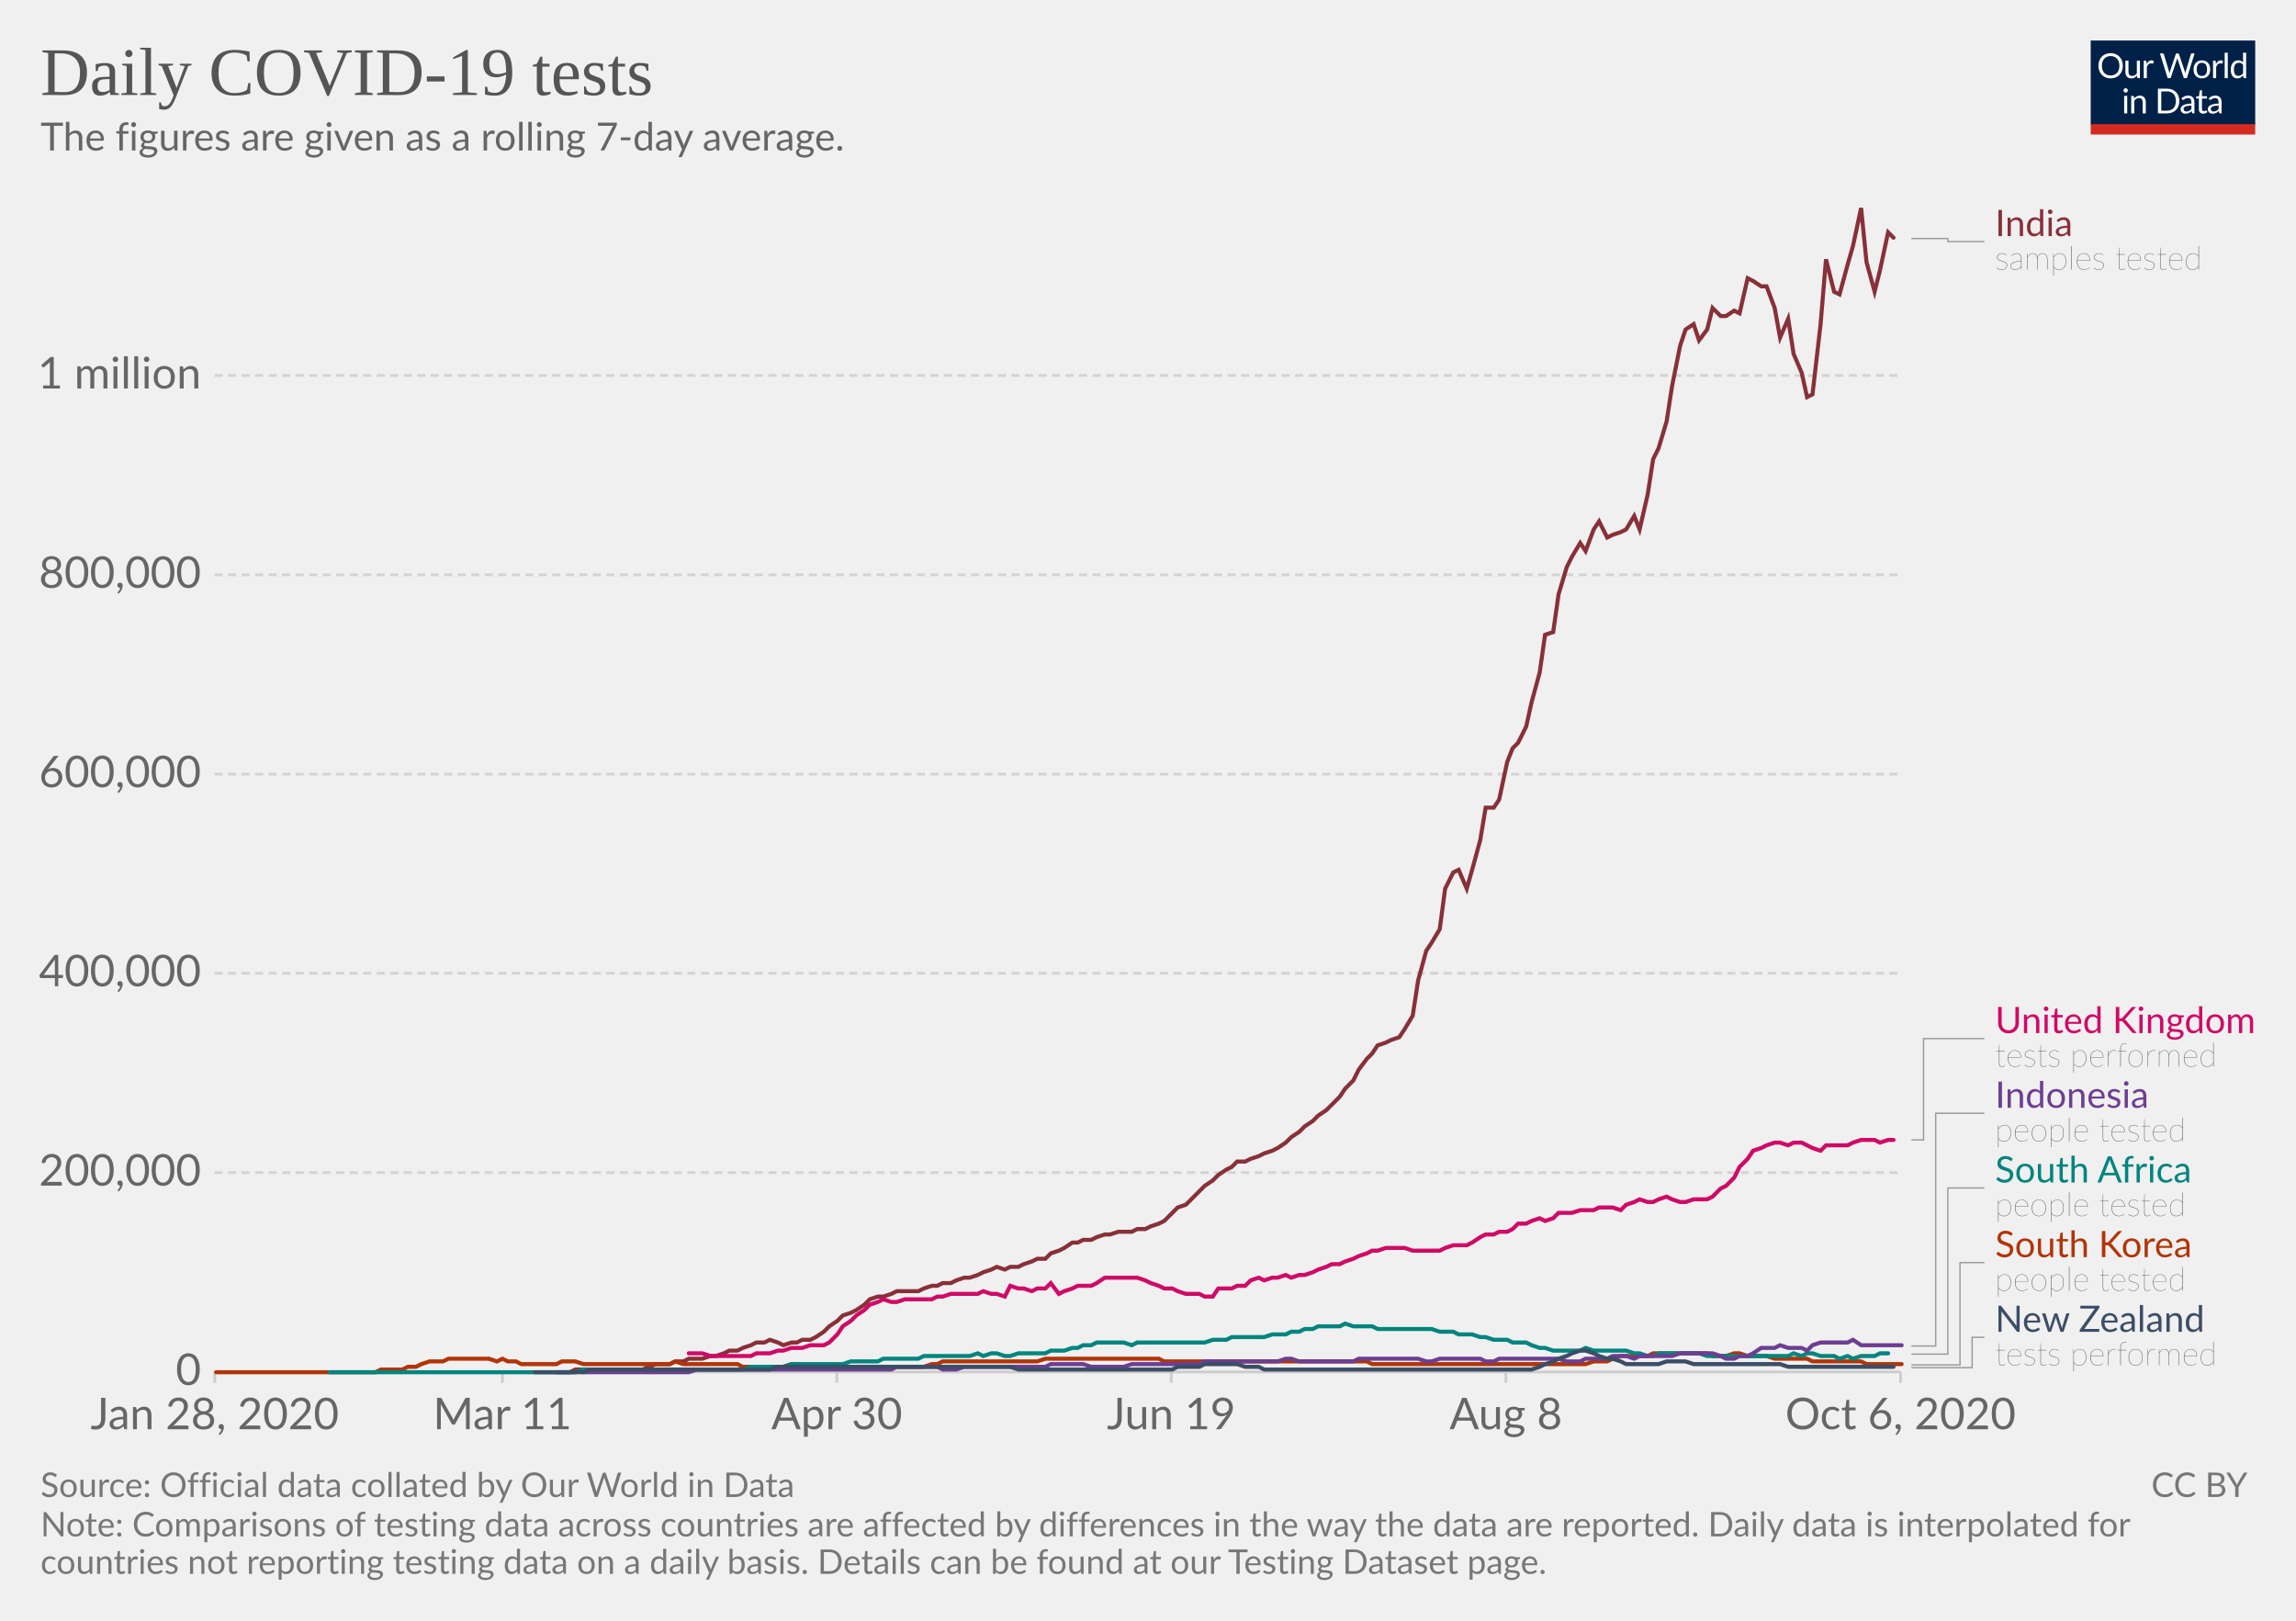
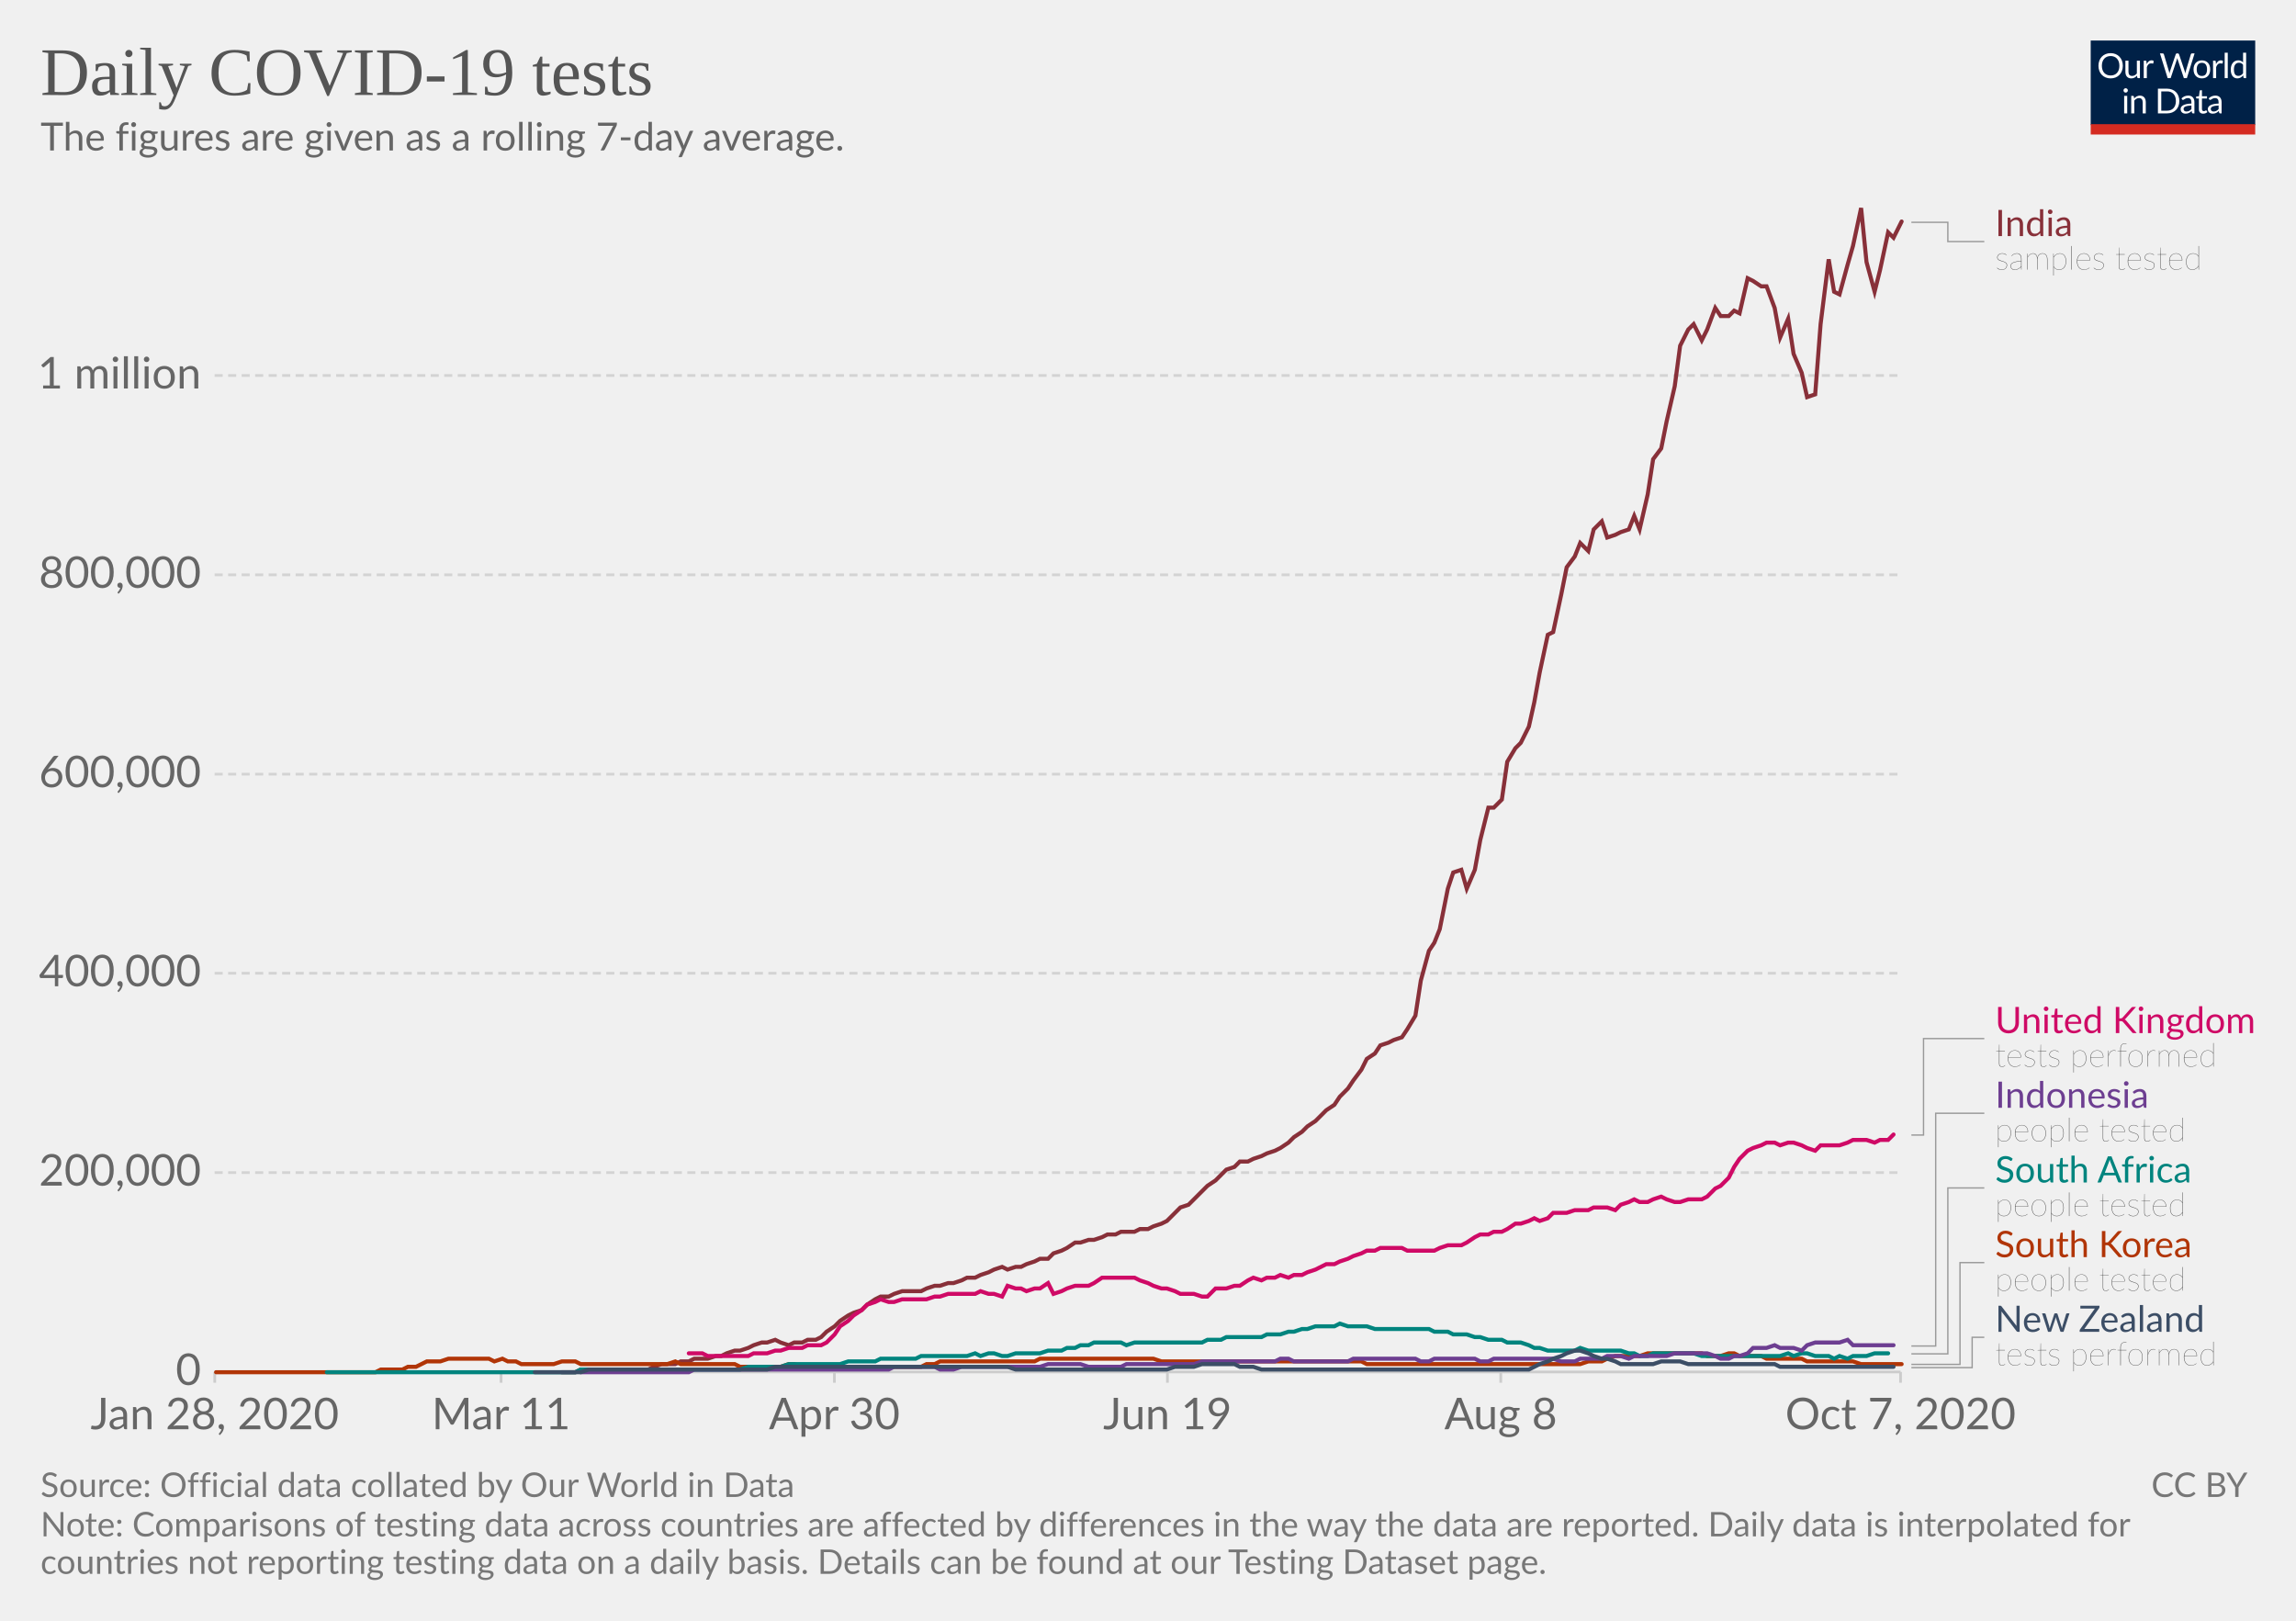
<svg xmlns="http://www.w3.org/2000/svg" version="1.1" style="background-color:#fff;-webkit-font-smoothing:antialiased" width="850" height="600" viewBox="0 0 850 600" font-family="Lato,'Helvetica Neue',Helvetica,Arial,sans-serif" font-size="18" text-rendering="optimizeLegibility">
  <g class="HeaderView">
    <g transform="matrix(.29 0 0 .29 774 15)">
      <svg width="210" height="120" viewBox="0 0 210 120" fill="none">
        <g clip-path="url(#clip0)">
          <path d="M0 0h210v107.89H0V0z" fill="#002147" />
          <path d="M40.98 32.25c0 2.36-.38 4.53-1.12 6.51a14.26 14.26 0 01-8.1 8.4c-1.9.78-4.02 1.17-6.34 1.17a16.6 16.6 0 01-6.33-1.17 14.31 14.31 0 01-8.08-8.4 18.29 18.29 0 01-1.12-6.51c0-2.36.38-4.53 1.12-6.5a14.32 14.32 0 018.07-8.44c1.92-.8 4.03-1.19 6.34-1.19 2.32 0 4.43.4 6.34 1.19 1.92.8 3.56 1.9 4.93 3.34a14.87 14.87 0 013.17 5.1 18.1 18.1 0 011.12 6.5zm-4.38 0c0-1.94-.26-3.68-.8-5.22a10.91 10.91 0 00-2.24-3.89 9.68 9.68 0 00-3.52-2.46 11.95 11.95 0 00-4.62-.86c-1.68 0-3.21.28-4.6.86a9.88 9.88 0 00-3.54 2.46 10.91 10.91 0 00-2.24 3.9c-.53 1.53-.8 3.27-.8 5.2 0 1.94.27 3.68.8 5.22a11.17 11.17 0 002.24 3.9 10.01 10.01 0 003.55 2.44c1.38.56 2.9.83 4.6.83 1.7 0 3.24-.27 4.61-.83a9.8 9.8 0 003.52-2.44 11.17 11.17 0 002.25-3.9c.53-1.54.8-3.28.8-5.21zm26.22-6.54V48H60.5c-.56 0-.9-.27-1.05-.81l-.31-2.4a12.45 12.45 0 01-3.26 2.6c-1.2.64-2.58.96-4.13.96-1.22 0-2.3-.2-3.24-.6a6.52 6.52 0 01-2.33-1.7 7.37 7.37 0 01-1.43-2.67c-.3-1.04-.46-2.2-.46-3.45V25.7h3.91v14.22c0 1.68.38 2.99 1.15 3.91.77.93 1.96 1.39 3.54 1.39 1.16 0 2.24-.27 3.23-.82a10.42 10.42 0 002.8-2.28V25.7h3.91zm8.61 4.47a9.94 9.94 0 012.6-3.56 5.64 5.64 0 013.76-1.3c.47 0 .92.05 1.34.15.44.1.83.27 1.17.49l-.3 2.92c-.09.37-.3.55-.66.55-.2 0-.5-.04-.9-.13a6.21 6.21 0 00-3.24.18c-.54.2-1.03.5-1.47.92-.42.4-.81.9-1.17 1.5-.33.58-.64 1.26-.92 2.02V48H67.7V25.71h2.25c.42 0 .72.08.88.25.16.16.27.44.33.83l.26 3.39zm61.16-13.7L122.75 48h-3.82l-7.99-24.05a21.95 21.95 0 01-.42-1.58 38.36 38.36 0 01-.44 1.58L102.05 48h-3.83L88.4 16.47h3.54c.38 0 .7.1.95.29.26.2.43.43.5.73l6.52 21.9c.1.4.2.83.28 1.28.1.46.2.94.29 1.46l.3-1.46c.12-.47.25-.9.38-1.27l7.41-21.91c.1-.25.26-.48.51-.69.27-.22.58-.33.95-.33h1.23c.38 0 .69.1.92.29.24.2.41.43.53.73l7.4 21.9a28.4 28.4 0 01.68 2.62 29.52 29.52 0 01.52-2.61l6.54-21.91c.07-.27.23-.5.48-.7.27-.21.58-.32.95-.32h3.32zm9.35 8.88c1.63 0 3.1.27 4.4.82a9.43 9.43 0 015.46 5.94c.5 1.4.74 2.98.74 4.73 0 1.76-.25 3.34-.74 4.75a9.43 9.43 0 01-5.46 5.92c-1.3.52-2.77.79-4.4.79-1.64 0-3.12-.27-4.44-.8a9.42 9.42 0 01-3.35-2.3c-.92-1-1.63-2.2-2.13-3.61-.49-1.41-.73-3-.73-4.75s.24-3.33.73-4.73c.5-1.43 1.2-2.64 2.13-3.63a9.4 9.4 0 013.35-2.31c1.32-.55 2.8-.82 4.44-.82zm0 19.89c2.2 0 3.84-.73 4.93-2.2 1.08-1.48 1.63-3.54 1.63-6.18 0-2.66-.55-4.72-1.63-6.2-1.09-1.49-2.73-2.23-4.93-2.23-1.12 0-2.09.2-2.93.57a5.7 5.7 0 00-2.06 1.65 7.5 7.5 0 00-1.24 2.67c-.26 1.04-.4 2.22-.4 3.54 0 2.64.55 4.7 1.64 6.18 1.1 1.47 2.76 2.2 4.99 2.2zm17.97-15.07a9.94 9.94 0 012.6-3.56 5.64 5.64 0 013.76-1.3c.47 0 .91.05 1.34.15.44.1.83.27 1.16.49l-.28 2.92c-.09.37-.31.55-.66.55-.2 0-.5-.04-.9-.13a6.2 6.2 0 00-3.24.18c-.54.2-1.03.5-1.47.92-.43.4-.82.9-1.17 1.5a13.1 13.1 0 00-.92 2.02V48h-3.94V25.71h2.24c.43 0 .72.08.88.25.17.16.28.44.33.83l.27 3.39zm15.04-14.59V48h-3.92V15.6h3.92zm19.55 15.43a6.22 6.22 0 00-2.38-2.05 6.7 6.7 0 00-2.86-.6c-2.07 0-3.66.75-4.77 2.23-1.12 1.48-1.68 3.6-1.68 6.33 0 1.46.13 2.7.38 3.74a7.29 7.29 0 001.1 2.56 4.35 4.35 0 001.78 1.45c.7.3 1.5.46 2.4.46 1.29 0 2.41-.3 3.36-.88a9.6 9.6 0 002.67-2.49V31.02zm3.91-15.43V48h-2.33c-.56 0-.9-.27-1.06-.81l-.35-2.71a12.13 12.13 0 01-3.25 2.77 8.28 8.28 0 01-4.23 1.06 7.31 7.31 0 01-6.14-2.9c-.73-.96-1.3-2.15-1.69-3.57a18.35 18.35 0 01.07-9.48 11.29 11.29 0 011.89-3.7 8.7 8.7 0 017.06-3.34 7.96 7.96 0 016.12 2.62V15.59h3.91zM46.61 70.71V93H42.7V70.71h3.91zm.84-7c0 .39-.08.75-.24 1.09a2.81 2.81 0 01-1.52 1.47 2.67 2.67 0 01-2.16 0 2.9 2.9 0 01-1.45-1.47 2.67 2.67 0 010-2.16c.15-.35.35-.65.6-.9.25-.27.53-.47.85-.62a2.67 2.67 0 012.16 0c.35.15.65.35.9.62.27.25.47.55.62.9.16.34.24.7.24 1.08zm7.97 10.24c.49-.54 1-1.04 1.54-1.48a9.85 9.85 0 013.66-1.84 8.96 8.96 0 015.43.35c.94.4 1.72.97 2.33 1.71a7.36 7.36 0 011.43 2.67c.32 1.04.49 2.19.49 3.45V93h-3.94V78.81c0-1.69-.4-3-1.17-3.92-.76-.93-1.93-1.4-3.5-1.4a6.6 6.6 0 00-3.25.83c-1 .56-1.92 1.31-2.77 2.27V93h-3.94V70.71h2.35c.56 0 .9.28 1.04.82l.3 2.42zm57.7 3.3c0 2.36-.37 4.5-1.11 6.44a14.3 14.3 0 01-3.17 4.98 14.1 14.1 0 01-4.93 3.2c-1.9.76-4.02 1.13-6.33 1.13H85.8V61.47h11.77c2.31 0 4.42.39 6.33 1.15a13.8 13.8 0 018.1 8.18 17.75 17.75 0 011.12 6.45zm-4.37 0c0-1.94-.26-3.67-.8-5.2a10.94 10.94 0 00-2.23-3.87 9.57 9.57 0 00-3.53-2.42 12.23 12.23 0 00-4.61-.83h-7.5v24.62h7.5c1.7 0 3.24-.28 4.61-.84a9.7 9.7 0 003.53-2.4 10.94 10.94 0 002.24-3.87c.53-1.53.8-3.26.8-5.2zm19.8 5.72c-1.8.06-3.34.2-4.62.44-1.26.22-2.3.51-3.1.88-.8.36-1.37.8-1.74 1.3-.35.5-.53 1.05-.53 1.67 0 .58.1 1.1.3 1.52a3 3 0 00.76 1.05c.34.27.73.46 1.17.6.45.11.94.17 1.45.17a7.28 7.28 0 003.5-.81 11.95 11.95 0 002.82-2.2v-4.62zm-12.65-9.11a12.73 12.73 0 013.98-2.66c1.43-.59 3-.88 4.73-.88 1.25 0 2.36.2 3.33.61a6.81 6.81 0 013.94 4.38c.33 1.04.5 2.19.5 3.43V93h-1.74a1.8 1.8 0 01-.88-.18c-.2-.13-.36-.38-.48-.74l-.44-2.12c-.59.55-1.16 1.03-1.72 1.46a9.48 9.48 0 01-3.74 1.7c-.69.15-1.46.23-2.3.23-.87 0-1.69-.12-2.45-.35a5.34 5.34 0 01-3.34-2.93 6.64 6.64 0 01-.49-2.64c0-.88.25-1.72.73-2.53a6.33 6.33 0 012.35-2.17c1.09-.63 2.5-1.15 4.25-1.54 1.75-.41 3.89-.65 6.42-.7v-1.75c0-1.73-.37-3.03-1.12-3.91-.75-.9-1.84-1.34-3.28-1.34-.97 0-1.78.12-2.44.37-.64.23-1.2.5-1.7.81l-1.23.82c-.33.23-.67.35-1 .35-.27 0-.5-.07-.69-.2a2.1 2.1 0 01-.48-.53l-.7-1.25zm27.67 19.5c-1.76 0-3.12-.5-4.07-1.48-.94-.98-1.41-2.4-1.41-4.25V74h-2.68a.9.9 0 01-.6-.2c-.16-.14-.24-.36-.24-.66v-1.56l3.65-.46.9-6.89a.9.9 0 01.29-.52.88.88 0 01.62-.22H142v7.67h6.44V74H142v13.38c0 .94.22 1.63.68 2.09.45.45 1.04.68 1.76.68a3.21 3.21 0 001.85-.53l.55-.35c.16-.12.3-.18.41-.18.2 0 .4.13.55.38l1.15 1.87a7.45 7.45 0 01-2.44 1.5c-.96.35-1.94.52-2.95.52zm19.68-10.4c-1.8.07-3.34.21-4.62.45-1.26.22-2.3.51-3.1.88-.8.36-1.37.8-1.74 1.3-.35.5-.53 1.05-.53 1.67 0 .58.1 1.1.3 1.52.18.42.44.77.76 1.05.34.27.73.46 1.17.6.45.11.94.17 1.45.17a7.3 7.3 0 003.5-.81 12.04 12.04 0 002.82-2.2v-4.62zm-12.65-9.1a12.72 12.72 0 013.99-2.66c1.42-.59 3-.88 4.72-.88 1.25 0 2.36.2 3.33.61a6.81 6.81 0 013.94 4.38c.33 1.04.5 2.19.5 3.43V93h-1.74a1.8 1.8 0 01-.88-.18c-.2-.13-.36-.38-.48-.74l-.44-2.12c-.59.55-1.16 1.03-1.72 1.46a9.48 9.48 0 01-3.74 1.7c-.69.15-1.46.23-2.3.23-.87 0-1.69-.12-2.45-.35a5.33 5.33 0 01-3.34-2.93 6.62 6.62 0 01-.49-2.64c0-.88.25-1.72.73-2.53a6.33 6.33 0 012.35-2.17c1.09-.63 2.5-1.15 4.25-1.54a31.2 31.2 0 016.42-.7v-1.75c0-1.73-.37-3.03-1.12-3.91-.75-.9-1.84-1.34-3.28-1.34-.97 0-1.78.12-2.44.37-.64.23-1.2.5-1.7.81-.46.3-.87.57-1.22.82-.34.23-.68.35-1.02.35-.26 0-.49-.07-.68-.2a1.88 1.88 0 01-.48-.53l-.7-1.25z" fill="#fff" />
          <path fill="#D42B21" d="M0 106.79h210V120H0z" />
        </g>
        <defs>
          <clipPath id="clip0">
            <path fill="#fff" d="M0 0h210v120H0z" />
          </clipPath>
        </defs>
      </svg>
    </g>
    <a href="https://ourworldindata.org/grapher/daily-covid-19-tests-smoothed-7-day?time=earliest..latest" target="_blank" rel="noopener" font-family="&quot;Playfair Display&quot;,Georgia,&quot;Times New Roman&quot;,serif">
      <text font-size="25.2" x="15" y="35.2" fill="#555">
        <tspan x="15" y="35.16">Daily COVID-19 tests</tspan>
      </text>
    </a>
    <text font-size="14.4" x="15" y="55.7" fill="#666">
      <tspan x="15" y="55.72">The figures are given as a rolling 7-day average.</tspan>
    </text>
  </g>
  <g class="LineChart">
    <defs>
      <clipPath id="a">
        <path d="M69.45 0h830v905h-830z" />
      </clipPath>
    </defs>
    <g class="DualAxisView">
      <g class="HorizontalAxis">
-         <path stroke="#ccc" d="M79.5 507.9v4M186 507.9v4M309.8 507.9v4M433.6 507.9v4M557.5 507.9v4M703.6 507.9v4" />
+         <path stroke="#ccc" d="M79.5 507.9v4M185.5 507.9v4M308.9 507.9v4M432.2 507.9v4M555.6 507.9v4M703.6 507.9v4" />
        <text x="79.5" y="529.1" fill="#666" text-anchor="middle" font-size="16.2">Jan 28, 2020</text>
-         <text x="186" y="529.1" fill="#666" text-anchor="middle" font-size="16.2">Mar 11</text>
-         <text x="309.8" y="529.1" fill="#666" text-anchor="middle" font-size="16.2">Apr 30</text>
-         <text x="433.6" y="529.1" fill="#666" text-anchor="middle" font-size="16.2">Jun 19</text>
-         <text x="557.5" y="529.1" fill="#666" text-anchor="middle" font-size="16.2">Aug 8</text>
-         <text x="703.6" y="529.1" fill="#666" text-anchor="middle" font-size="16.2">Oct 6, 2020</text>
+         <text x="185.5" y="529.1" fill="#666" text-anchor="middle" font-size="16.2">Mar 11</text>
+         <text x="308.9" y="529.1" fill="#666" text-anchor="middle" font-size="16.2">Apr 30</text>
+         <text x="432.2" y="529.1" fill="#666" text-anchor="middle" font-size="16.2">Jun 19</text>
+         <text x="555.6" y="529.1" fill="#666" text-anchor="middle" font-size="16.2">Aug 8</text>
+         <text x="703.6" y="529.1" fill="#666" text-anchor="middle" font-size="16.2">Oct 7, 2020</text>
      </g>
      <g class="VerticalAxis" fill="#666" dominant-baseline="middle" text-anchor="end" font-size="16.2">
        <text x="74.45" y="507.9">0</text>
        <text x="74.45" y="434.1">200,000</text>
        <text x="74.45" y="360.3">400,000</text>
        <text x="74.45" y="286.6">600,000</text>
        <text x="74.45" y="212.8">800,000</text>
        <text x="74.45" y="139">1 million</text>
      </g>
      <g class="AxisGridLines horizontalLines">
        <path stroke="#ccc" d="M79.45 507.9h624.16" />
        <path stroke="#d3d3d3" stroke-dasharray="3,2" d="M79.45 434.1h624.16M79.45 360.3h624.16M79.45 286.6h624.16M79.45 212.8h624.16M79.45 139h624.16" />
      </g>
    </g>
    <g clip-path="url(#a)">
      <g class="LineLabels" cursor="pointer">
        <g class="legendMark">
          <g class="indicator">
-             <path d="M707.61 88.3h13.5v1.13h13.5" stroke="#999" stroke-width=".5" fill="none" />
+             <path d="M707.61 82.3h13.5v7.13h13.5" stroke="#999" stroke-width=".5" fill="none" />
          </g>
          <text font-size="13.5" x="738.6" y="87.4" fill="#883039">
            <tspan x="738.61" y="87.4">India</tspan>
          </text>
          <text font-size="12.15" x="738.6" y="99.8" fill="#333" class="textAnnotation" font-weight="lighter">
            <tspan x="738.61" y="99.82">samples tested</tspan>
          </text>
        </g>
        <g class="legendMark">
          <g class="indicator">
-             <path d="M707.61 422h4.5v-37.52h22.5" stroke="#999" stroke-width=".5" fill="none" />
+             <path d="M707.61 420.2h4.5v-35.72h22.5" stroke="#999" stroke-width=".5" fill="none" />
          </g>
          <text font-size="13.5" x="738.6" y="382.5" fill="#CF0A66">
            <tspan x="738.61" y="382.45">United Kingdom</tspan>
          </text>
          <text font-size="12.15" x="738.6" y="394.9" fill="#333" class="textAnnotation" font-weight="lighter">
            <tspan x="738.61" y="394.87">tests performed</tspan>
          </text>
        </g>
        <g class="legendMark">
          <g class="indicator">
            <path d="M707.61 498.3h9v-86.17h18" stroke="#999" stroke-width=".5" fill="none" />
          </g>
          <text font-size="13.5" x="738.6" y="410.1" fill="#6D3E91">
            <tspan x="738.61" y="410.1">Indonesia</tspan>
          </text>
          <text font-size="12.15" x="738.6" y="422.5" fill="#333" class="textAnnotation" font-weight="lighter">
            <tspan x="738.61" y="422.52">people tested</tspan>
          </text>
        </g>
        <g class="legendMark">
          <g class="indicator">
-             <path d="M707.61 501.3h13.5v-61.52h13.5" stroke="#999" stroke-width=".5" fill="none" />
+             <path d="M707.61 501.2h13.5v-61.42h13.5" stroke="#999" stroke-width=".5" fill="none" />
          </g>
          <text font-size="13.5" x="738.6" y="437.8" fill="#00847E">
            <tspan x="738.61" y="437.75">South Africa</tspan>
          </text>
          <text font-size="12.15" x="738.6" y="450.2" fill="#333" class="textAnnotation" font-weight="lighter">
            <tspan x="738.61" y="450.17">people tested</tspan>
          </text>
        </g>
        <g class="legendMark">
          <g class="indicator">
-             <path d="M707.61 505.3h18v-37.88h9" stroke="#999" stroke-width=".5" fill="none" />
+             <path d="M707.61 505.1h18v-37.68h9" stroke="#999" stroke-width=".5" fill="none" />
          </g>
          <text font-size="13.5" x="738.6" y="465.4" fill="#B13507">
            <tspan x="738.61" y="465.4">South Korea</tspan>
          </text>
          <text font-size="12.15" x="738.6" y="477.8" fill="#333" class="textAnnotation" font-weight="lighter">
            <tspan x="738.61" y="477.82">people tested</tspan>
          </text>
        </g>
        <g class="legendMark">
          <g class="indicator">
            <path d="M707.61 506.3h22.5v-11.23h4.5" stroke="#999" stroke-width=".5" fill="none" />
          </g>
          <text font-size="13.5" x="738.6" y="493.1" fill="#3C4E66">
            <tspan x="738.61" y="493.05">New Zealand</tspan>
          </text>
          <text font-size="12.15" x="738.6" y="505.5" fill="#333" class="textAnnotation" font-weight="lighter">
            <tspan x="738.61" y="505.47">tests performed</tspan>
          </text>
        </g>
      </g>
      <g class="Lines">
        <g class="key-India_0">
-           <path stroke="#883039" stroke-linecap="round" d="M206 508h5l2-1h25l2-1 3-1h5l2-1h3l2-1h5l3-1h2l3-1 2-1h3l2-1 3-1 2-1h3l2-1 3 1 2 1 3-1h2l2-1h3l2-1 3-2 2-2 3-2 2-2 3-1 2-1 3-2 2-2 3-1h2l3-1 2-1h8l2-1 3-1h2l2-1h3l2-1 3-1h2l3-1 2-1 3-1 2-1 3 1 2-1h3l2-1 3-1 2-1h3l2-2 3-1 2-1 3-2h2l2-1h3l2-1 3-1h2l3-1h5l2-1h3l2-1 3-1 2-1 3-3 2-2 3-1 2-2 3-3 2-2 3-2 2-2 3-2 2-1 2-2h3l2-1 3-1 2-1 3-1 2-1 3-2 2-2 3-2 2-2 3-2 2-2 3-2 2-2 3-3 2-3 3-3 2-4 3-4 2-2 2-3 3-1 2-1 3-1 2-3 3-5 2-13 3-11 2-3 3-5 2-15 3-6 2-1 3 7 2-7 3-11 2-12h3l2-3 3-14 2-5 2-2 3-6 2-9 3-11 2-14 3-1 2-14 3-10 2-4 3-5 2 3 3-8 2-3 3 6 2-1 3-1 2-1 3-5 2 5 3-13 2-13 2-4 3-10 2-13 3-15 2-6 3-2 2 6 3-4 2-8 3 3h2l3-2 2 1 3-13 2 1 3 2h2l3 8 2 11 3-7 2 13 3 7 2 9 2-1 3-26 2-24 3 12 2 1 3-11 2-7 3-14 2 20 3 11 2-8 3-14 2 2" fill="none" stroke-width="1.5" />
+           <path stroke="#883039" stroke-linecap="round" d="M208 508h5l2-1h25l2-1 3-1h5l2-1h3l2-1h5l3-1h2l2-1 3-1h2l3-1 2-1 3-1h2l3-1 2 1 3 1 2-1h3l2-1h3l2-1 2-2 3-2 2-2 3-2 2-1 3-1 2-2 3-2 2-1h3l2-1 3-1h7l2-1 3-1h2l3-1h2l3-1 2-1h3l2-1 3-1 2-1 3-1 2 1 3-1h2l2-1 3-1 2-1h3l2-2 3-1 2-1 3-2h2l3-1h2l3-1 2-1h3l2-1h5l2-1h3l2-1 3-1 2-1 3-3 2-2 3-1 2-2 3-3 2-2 3-2 2-2 2-2 3-1 2-2h3l2-1 3-1 2-1 3-1 2-1 3-2 2-2 3-2 2-2 3-2 2-2 2-2 3-2 2-3 3-3 2-3 3-4 2-4 3-2 2-3 3-1 2-1 3-1 2-3 3-5 2-13 3-11 2-3 2-5 3-15 2-6 3-1 2 7 3-7 2-11 3-12h2l3-3 2-14 3-5 2-2 3-6 2-9 2-11 3-14 2-1 3-14 2-10 3-4 2-5 3 3 2-8 3-3 2 6 3-1 2-1 3-1 2-5 2 5 3-13 2-13 3-4 2-10 3-13 2-15 3-6 2-2 3 6 2-4 3-8 2 3h3l2-2 2 1 3-13 2 1 3 2h2l3 8 2 11 3-7 2 13 3 7 2 9 3-1 2-26 3-24 2 12 2 1 3-11 2-7 3-14 2 20 3 11 2-8 3-14 2 2 3-6" fill="none" stroke-width="1.5" />
        </g>
        <g class="key-United-Kingdom_0">
-           <path stroke="#CF0A66" stroke-linecap="round" d="M255 501h5l3 1h15l2-1h5l3-1h2l3-1h4l3-1h5l2-1 3-3 2-3 3-2 2-2 3-2 2-2 3-1 2-1 3 1h2l3-1h10l2-1h2l3-1h10l2-1 3 1h2l3 1 2-4 3 1h2l3 1 2-1h3l2-2 3 4 2-1 3-1 2-1h5l2-1 3-2h12l3 1 2 1 3 1 2 1h3l2 1 3 1h5l2 1h3l2-3h5l2-1h3l2-2 3-1 2 1 3-1h2l3-1 2 1 3-1h2l3-1 2-1 3-1 2-1h3l2-1 3-1 2-1 3-1 2-1h2l3-1h7l3 1h10l2-1 3-1h5l2-1 3-2 2-1h3l2-1h3l2-1 2-2h3l2-1 3-1 2 1 3-1 2-2h5l3-1h5l2-1h5l3 1 2-2 3-1 2-1 3 1h2l2-1 3-1 2 1 3 1h2l3-1h5l2-1 3-3 2-1 3-3 2-4 3-3 2-3 3-1 2-1 3-1h2l3 1 2-1h3l2 1 2 1 3 1 2-2h8l2-1 3-1h5l2 1 3-1h2" fill="none" stroke-width="1.5" />
+           <path stroke="#CF0A66" stroke-linecap="round" d="M255 501h5l2 1h15l2-1h5l3-1h2l3-1h5l2-1h5l2-1 3-3 2-3 3-2 2-2 3-2 2-2 3-1 2-1 3 1h2l3-1h9l3-1h2l3-1h10l2-1 3 1h2l3 1 2-4 3 1h2l2 1 3-1h2l3-2 2 4 3-1 2-1 3-1h5l2-1 3-2h12l2 1 3 1 2 1 3 1h2l3 1 2 1h5l3 1h2l3-3h4l3-1h2l3-2 2-1 3 1 2-1h3l2-1 3 1 2-1h3l2-1 3-1 2-1 2-1h3l2-1 3-1 2-1 3-1 2-1h3l2-1h8l2 1h10l2-1 3-1h5l2-1 3-2 2-1h3l2-1h3l2-1 3-2h2l3-1 2-1 2 1 3-1 2-2h5l3-1h5l2-1h5l3 1 2-2 3-1 2-1 2 1h3l2-1 3-1 2 1 3 1h2l3-1h5l2-1 3-3 2-1 3-3 2-4 2-3 3-3 2-1 3-1 2-1h3l2 1 3-1h2l3 1 2 1 3 1 2-2h7l3-1 2-1h5l3 1 2-1h3l2-2" fill="none" stroke-width="1.5" />
        </g>
        <g class="key-South-Korea_0">
-           <path stroke="#B13507" stroke-linecap="round" d="M80 508h59l2-1h8l2-1h3l2-1 3-1h5l2-1h15l3 1 2-1 2 1h3l2 1h13l2-1h5l3 1h32l2-1 3 1h20l2 1h15l3-1h2l2 1h45l3-1h2l2-1h35l3-1h42l2 1h75l2 1h79l3-1h5l2-1 3-1h10l2-1h20l2 1h5l3-1h2l3 1h7l3 1h12l2 1h18l2 1h13" fill="none" stroke-width="1.5" />
+           <path stroke="#B13507" stroke-linecap="round" d="M80 508h59l2-1h8l2-1h3l2-1 2-1h5l3-1h15l2 1 3-1 2 1h3l2 1h12l3-1h5l2 1h32l3-1 2 1h20l2 1h15l3-1h2l3 1h44l2-1h3l2-1h35l2-1h42l3 1h74l2 1h79l3-1h5l2-1 3-1h9l3-1h20l2 1h5l3-1h2l2 1h8l2 1h13l2 1h17l3 1h15" fill="none" stroke-width="1.5" />
        </g>
        <g class="key-South-Africa_0">
-           <path stroke="#00847E" stroke-linecap="round" d="M122 508h91l3-1h59l3-1h12l3-1h19l3-1h10l2-1h13l2-1h17l3-1 2 1 3-1h2l3 1h2l3-1h10l2-1h5l3-1h2l2-1h3l2-1h10l3 1 2-1h25l3-1h5l2-1h12l3-1h5l2-1h3l2-1h3l2-1h8l2-1 3 1h7l2 1h20l3 1h5l2 1h5l3 1h2l3 1h5l2 1h5l2 1 3 1h2l3 1h10l2-1 3 1h12l3 1h2l3 1h2l2-1h15l3 1h30l2-1 3 1 2-1h2l3 1h5l2 1 3-1 2 1 3-1h5l2-1h3" fill="none" stroke-width="1.5" />
+           <path stroke="#00847E" stroke-linecap="round" d="M121 508h92l2-1h59l3-1h12l3-1h19l3-1h10l2-1h13l2-1h17l3-1 2 1 3-1h2l3 1h2l3-1h9l3-1h5l2-1h3l2-1h3l2-1h10l2 1 3-1h25l2-1h5l2-1h13l2-1h5l3-1h2l3-1h2l3-1h7l2-1 3 1h7l3 1h20l2 1h5l2 1h5l3 1h2l3 1h5l2 1h5l3 1 2 1h2l3 1h10l2-1 3 1h12l3 1h2l2 1h3l2-1h15l3 1h29l3-1 2 1 3-1h2l3 1h5l2 1 2-1 3 1 2-1h5l3-1h5" fill="none" stroke-width="1.5" />
        </g>
        <g class="key-Indonesia_0">
-           <path stroke="#6D3E91" stroke-linecap="round" d="M216 508h39l3-1h72l2-1h15l2 1h5l3-1h30l2-1h12l3 1h12l3-1h25l2-1h27l3-1h2l3 1h20l2-1h22l3 1h2l3-1h15l2 1h3l2-1h22l3 1h5l2-1h8l2-1h5l3 1 2-1h12l3-1h12l3 1 2 1h3l2-1h3l2-1 3-2h5l2-1 3 1h5l2 1 2-2 3-1h10l2-1 3 2h15" fill="none" stroke-width="1.5" />
+           <path stroke="#6D3E91" stroke-linecap="round" d="M215 508h40l2-1h72l2-1h15l2 1h5l3-1h29l3-1h12l3 1h12l2-1h25l3-1h27l2-1h3l2 1h20l2-1h23l2 1h3l2-1h15l2 1h3l2-1h22l3 1h5l2-1h8l2-1h5l3 1 2-1h12l3-1h12l3 1 2 1h3l2-1h2l3-1 2-2h5l3-1 2 1h5l3 1 2-2 3-1h9l3-1 2 2h15" fill="none" stroke-width="1.5" />
        </g>
        <g class="key-New-Zealand_0">
-           <path stroke="#3C4E66" stroke-linecap="round" d="M198 508h18l2-1h67l3-1h86l3 1h57l2-1h8l2-1h12l3 1h5l2 1h99l3-1 2-1 3-1 2-1 3-1 2-1 3-1h2l3 1 2 1 3 1h2l3 1 2 1h12l3-1h7l3 1h32l3 1h39" fill="none" stroke-width="1.5" />
+           <path stroke="#3C4E66" stroke-linecap="round" d="M198 508h17l3-1h66l3-1h86l3 1h56l3-1h7l3-1h12l2 1h5l3 1h99l2-1 2-1 3-1 2-1 3-1 2-1 3-1h2l3 1 2 1 3 1h2l3 1 2 1h12l3-1h7l3 1h32l2 1h42" fill="none" stroke-width="1.5" />
        </g>
      </g>
    </g>
  </g>
  <g class="SourcesFooter" fill="#777">
    <g class="clickable" fill="#777">
      <text font-size="12.6" x="15" y="554.2">
        <tspan x="15" y="554.18">Source: Official data collated by Our World in Data</tspan>
      </text>
    </g>
    <text font-size="12.6" x="15" y="568.8">
      <tspan x="15" y="568.78">Note: Comparisons of testing data across countries are affected by differences in the way the data are reported. Daily data is interpolated for</tspan>
      <tspan x="15" y="582.64">countries not reporting testing data on a daily basis. Details can be found at our Testing Dataset page.</tspan>
    </text>
    <text font-size="12.6" x="796.4" y="554.2">
      <tspan x="796.44" y="554.18">
        <a class="cclogo" href="http://creativecommons.org/licenses/by/4.0/deed.en_US" target="_blank" fill="#777">CC BY</a>
      </tspan>
    </text>
  </g>
</svg>
